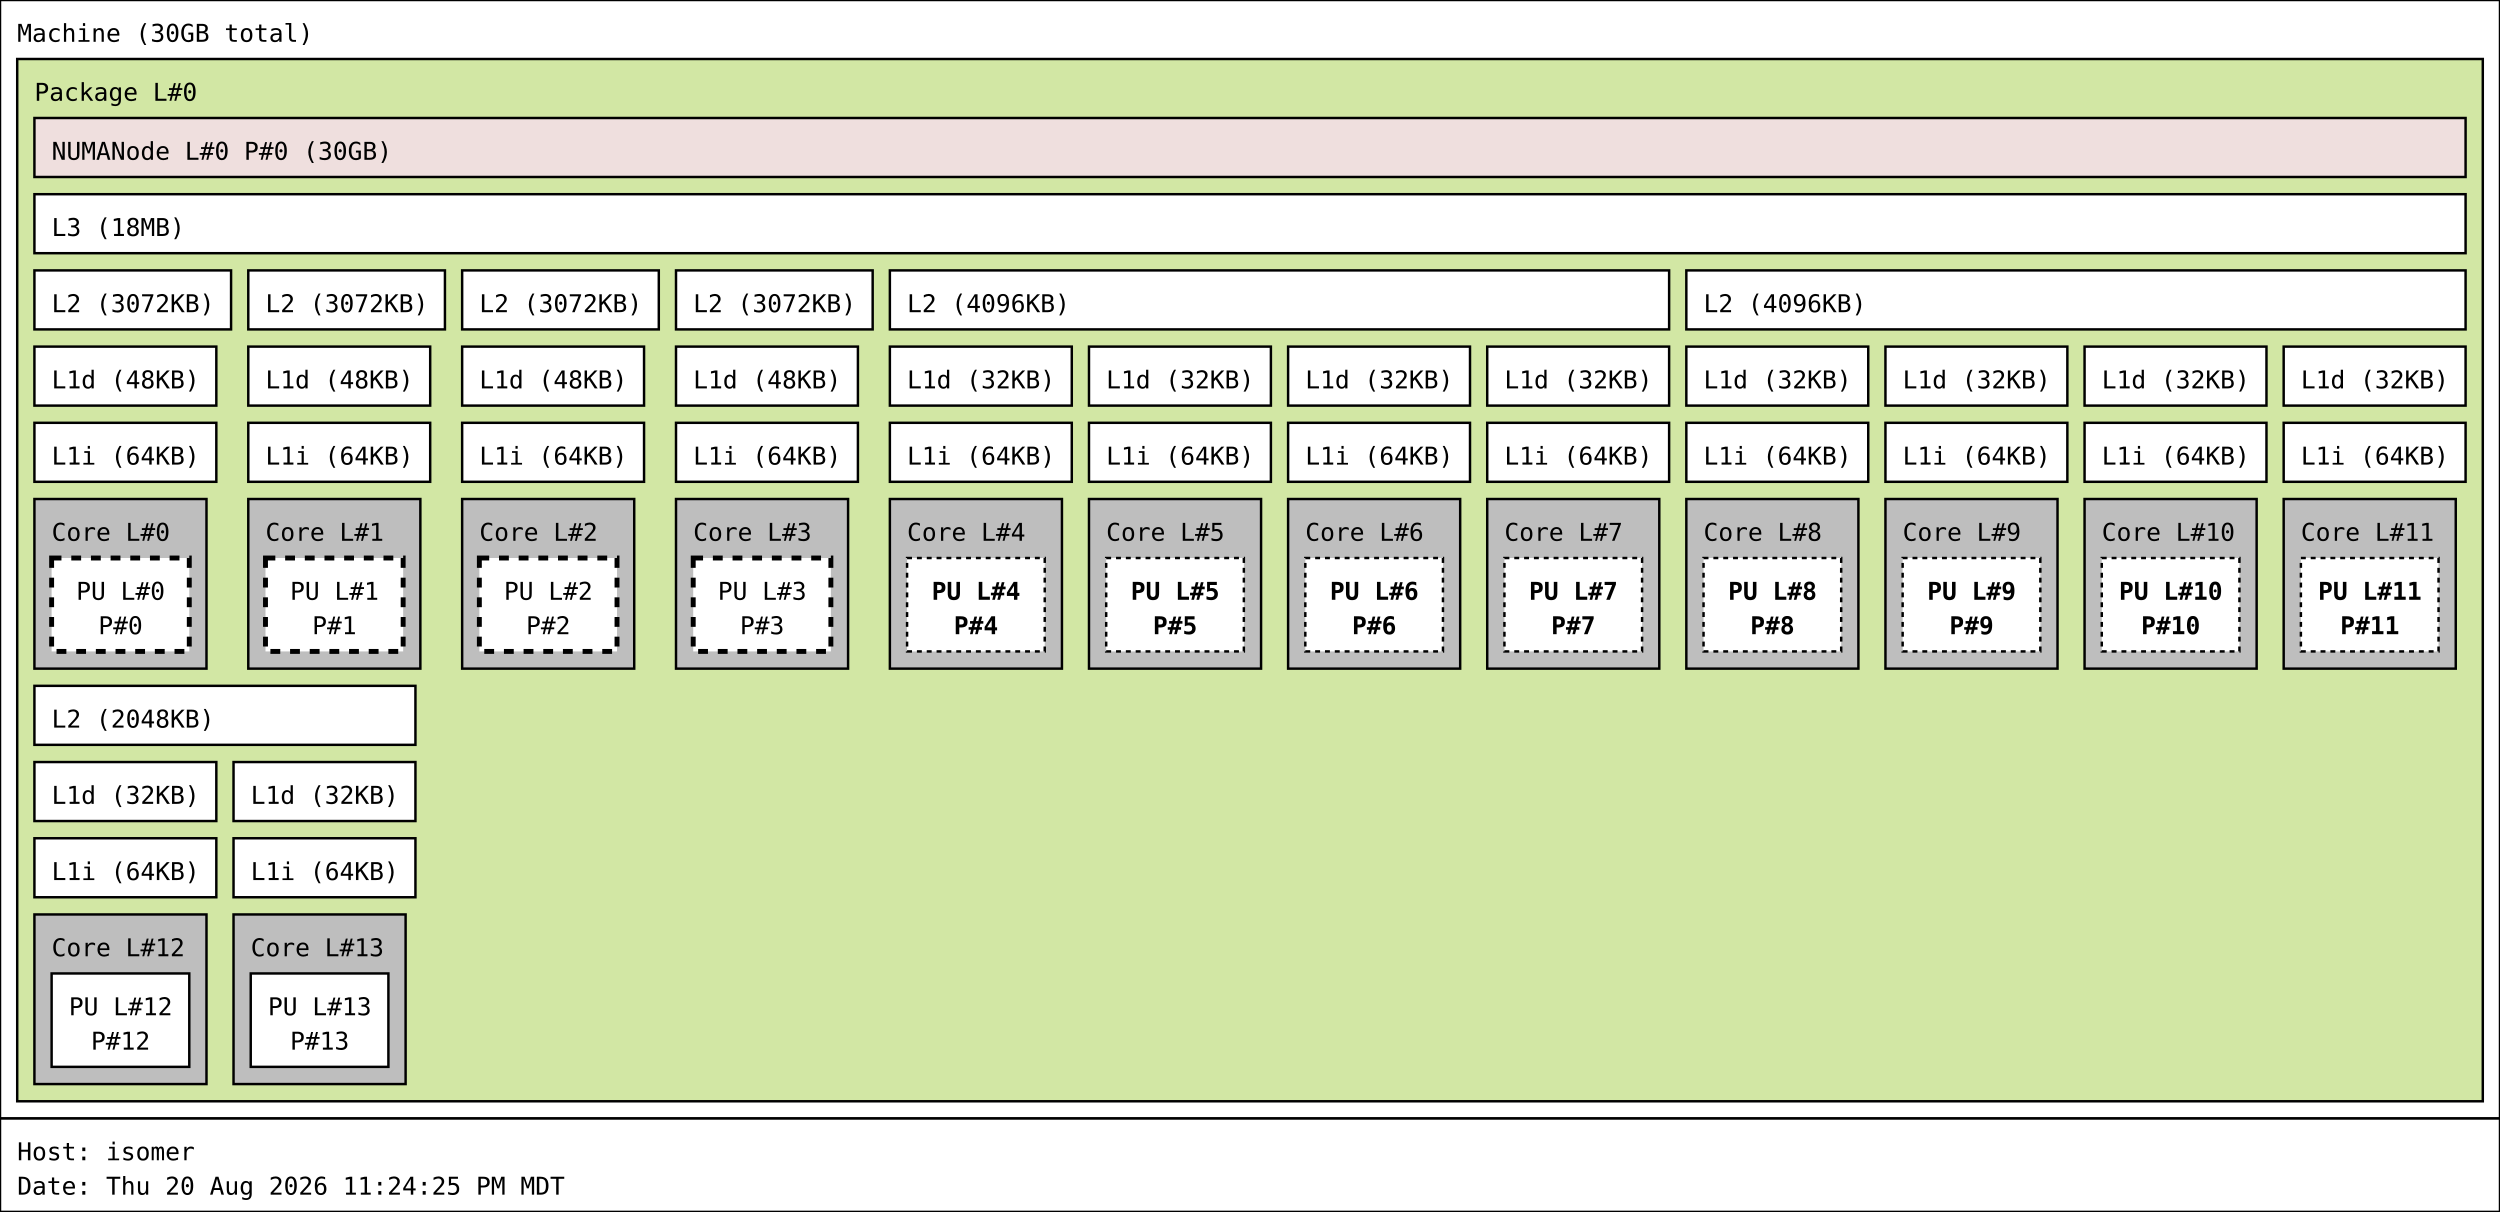
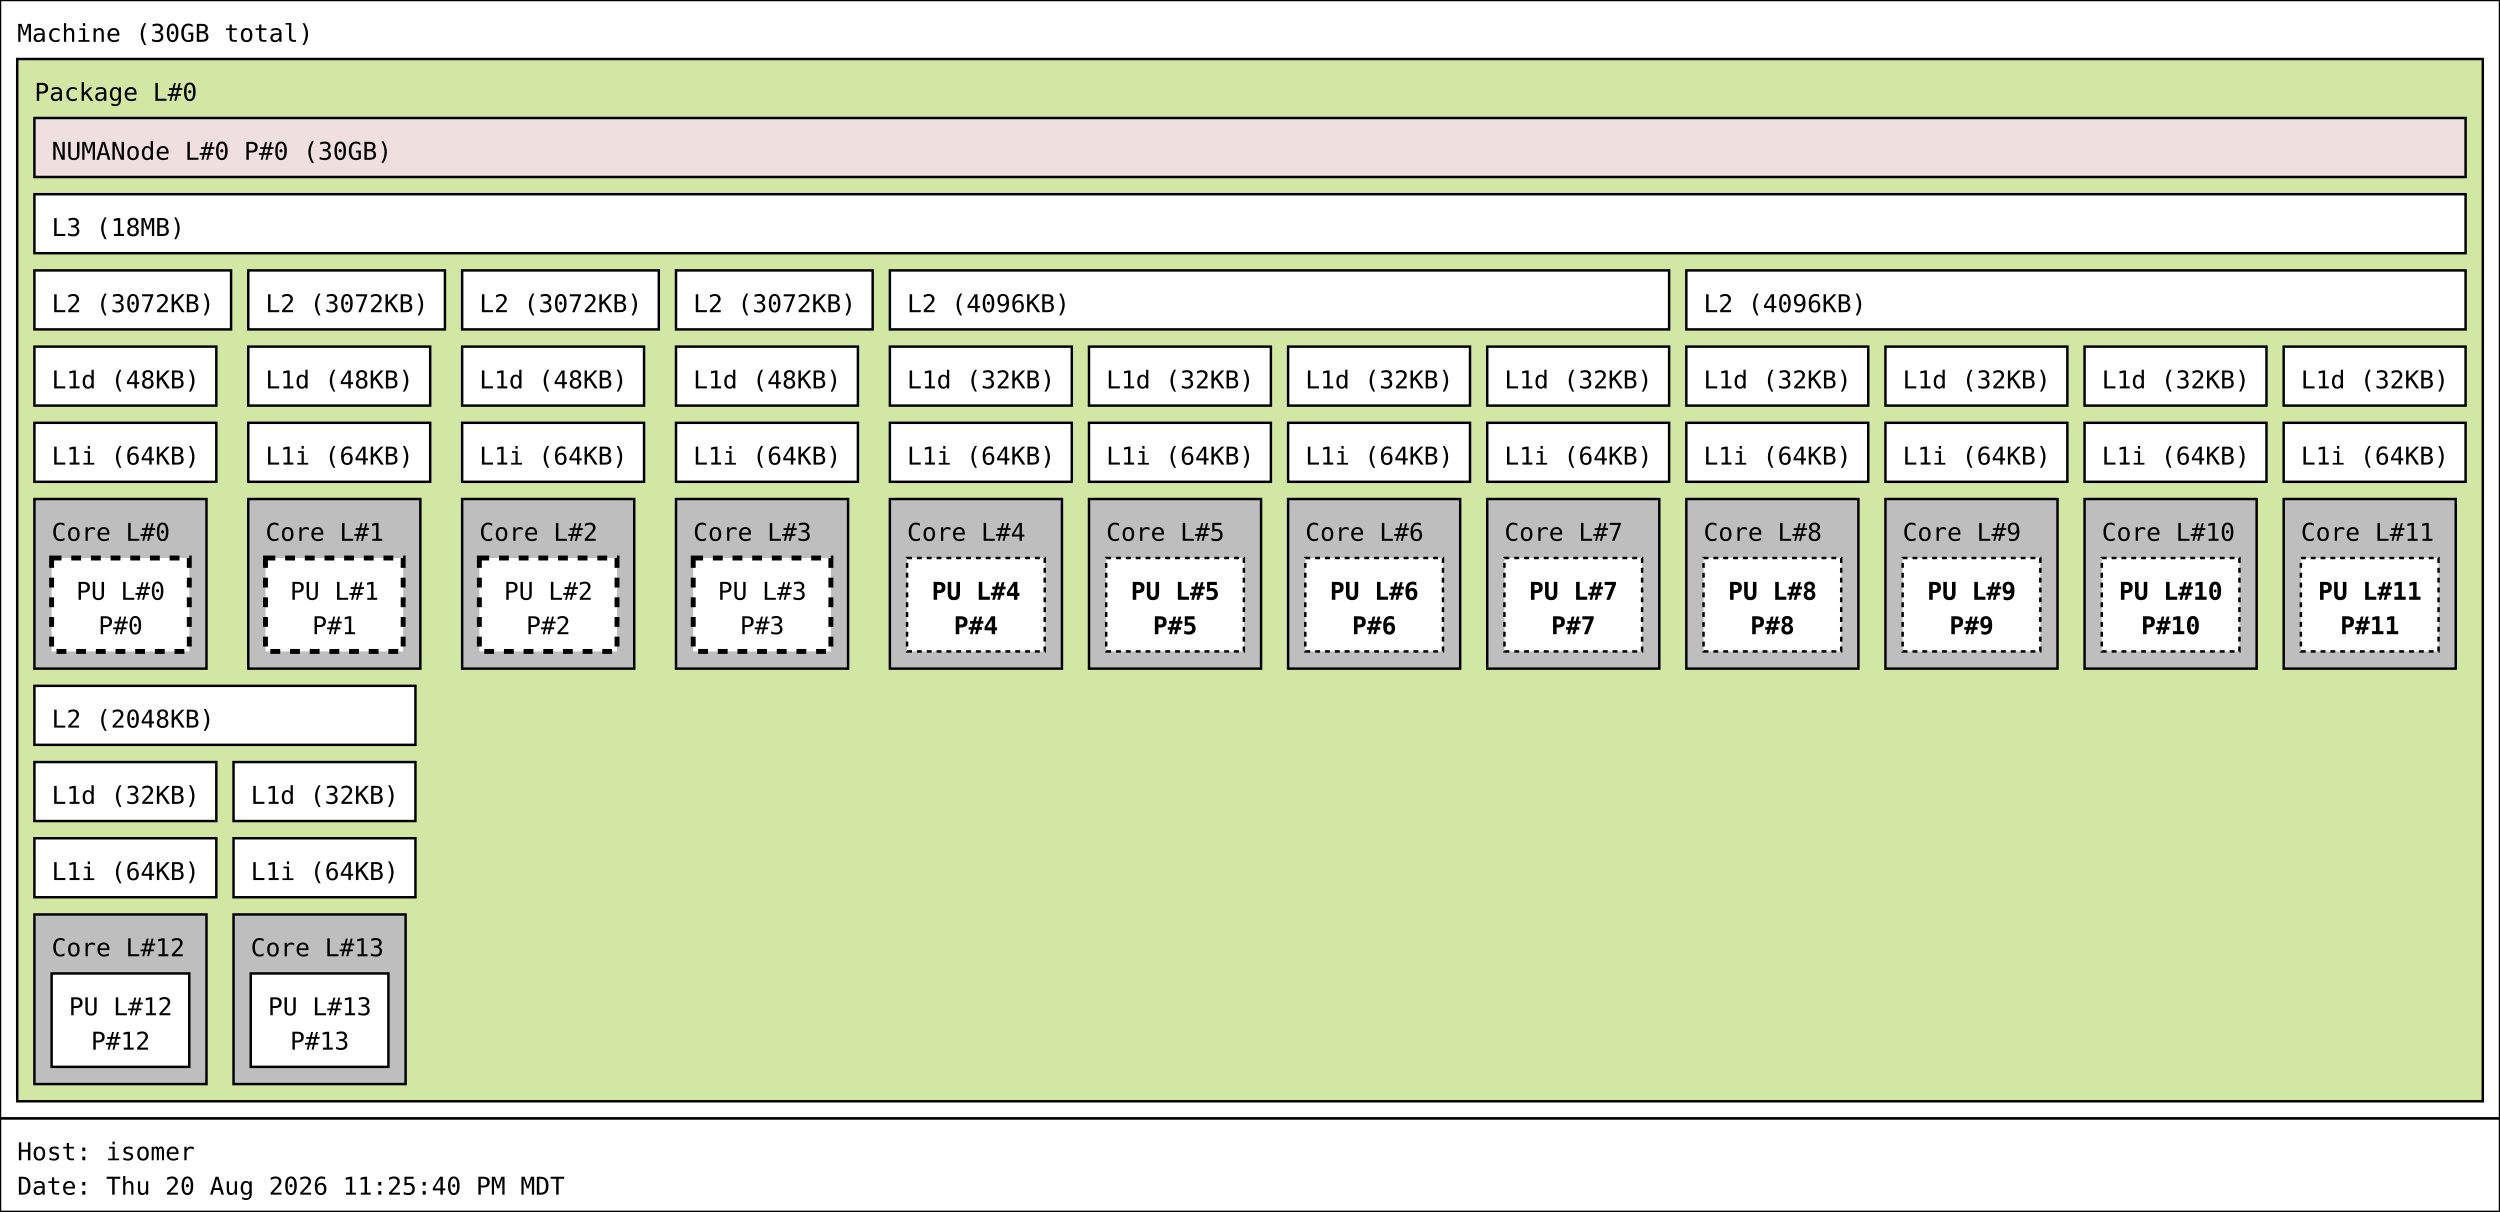
<svg xmlns="http://www.w3.org/2000/svg" width="1017px" height="493px" viewBox="0 0 1017px 493px" version="1.1">
  <rect id="Machine_0_rect" class="Machine" x="0" y="0" width="1017" height="455" fill="rgb(255,255,255)" stroke="rgb(0,0,0)" stroke-width="1" />
  <text id="Machine_0_text" class="Machine" font-family="Monospace" x="7" y="17" fill="rgb(0,0,0)" font-size="10px">Machine (30GB total)</text>
  <rect id="Package_0_rect" class="Package" x="7" y="24" width="1003" height="424" fill="rgb(210,231,164)" stroke="rgb(0,0,0)" stroke-width="1" />
  <text id="Package_0_text" class="Package" font-family="Monospace" x="14" y="41" fill="rgb(0,0,0)" font-size="10px">Package L#0</text>
  <rect id="L3_0_rect" class="L3" x="14" y="79" width="989" height="24" fill="rgb(255,255,255)" stroke="rgb(0,0,0)" stroke-width="1" />
  <text id="L3_0_text" class="L3" font-family="Monospace" x="21" y="96" fill="rgb(0,0,0)" font-size="10px">L3 (18MB)</text>
  <rect id="L2_0_rect" class="L2" x="14" y="110" width="80" height="24" fill="rgb(255,255,255)" stroke="rgb(0,0,0)" stroke-width="1" />
  <text id="L2_0_text" class="L2" font-family="Monospace" x="21" y="127" fill="rgb(0,0,0)" font-size="10px">L2 (3072KB)</text>
  <rect id="L1d_0_rect" class="L1d" x="14" y="141" width="74" height="24" fill="rgb(255,255,255)" stroke="rgb(0,0,0)" stroke-width="1" />
  <text id="L1d_0_text" class="L1d" font-family="Monospace" x="21" y="158" fill="rgb(0,0,0)" font-size="10px">L1d (48KB)</text>
  <rect id="L1i_0_rect" class="L1i" x="14" y="172" width="74" height="24" fill="rgb(255,255,255)" stroke="rgb(0,0,0)" stroke-width="1" />
  <text id="L1i_0_text" class="L1i" font-family="Monospace" x="21" y="189" fill="rgb(0,0,0)" font-size="10px">L1i (64KB)</text>
  <rect id="Core_0_rect" class="Core" x="14" y="203" width="70" height="69" fill="rgb(190,190,190)" stroke="rgb(0,0,0)" stroke-width="1" />
  <text id="Core_0_text" class="Core" font-family="Monospace" x="21" y="220" fill="rgb(0,0,0)" font-size="10px">Core L#0</text>
  <rect id="PU_0_rect" class="PU" x="21" y="227" width="56" height="38" fill="rgb(255,255,255)" stroke="rgb(0,0,0)" stroke-width="2" stroke-dasharray="4" />
  <text id="PU_0_text" class="PU" font-family="Monospace" x="31" y="244" fill="rgb(0,0,0)" font-size="10px">PU L#0</text>
  <text id="PU_0_text_1" class="PU" font-family="Monospace" x="40" y="258" fill="rgb(0,0,0)" font-size="10px">P#0</text>
  <rect id="L2_1_rect" class="L2" x="101" y="110" width="80" height="24" fill="rgb(255,255,255)" stroke="rgb(0,0,0)" stroke-width="1" />
  <text id="L2_1_text" class="L2" font-family="Monospace" x="108" y="127" fill="rgb(0,0,0)" font-size="10px">L2 (3072KB)</text>
  <rect id="L1d_1_rect" class="L1d" x="101" y="141" width="74" height="24" fill="rgb(255,255,255)" stroke="rgb(0,0,0)" stroke-width="1" />
  <text id="L1d_1_text" class="L1d" font-family="Monospace" x="108" y="158" fill="rgb(0,0,0)" font-size="10px">L1d (48KB)</text>
  <rect id="L1i_1_rect" class="L1i" x="101" y="172" width="74" height="24" fill="rgb(255,255,255)" stroke="rgb(0,0,0)" stroke-width="1" />
  <text id="L1i_1_text" class="L1i" font-family="Monospace" x="108" y="189" fill="rgb(0,0,0)" font-size="10px">L1i (64KB)</text>
  <rect id="Core_1_rect" class="Core" x="101" y="203" width="70" height="69" fill="rgb(190,190,190)" stroke="rgb(0,0,0)" stroke-width="1" />
  <text id="Core_1_text" class="Core" font-family="Monospace" x="108" y="220" fill="rgb(0,0,0)" font-size="10px">Core L#1</text>
  <rect id="PU_1_rect" class="PU" x="108" y="227" width="56" height="38" fill="rgb(255,255,255)" stroke="rgb(0,0,0)" stroke-width="2" stroke-dasharray="4" />
  <text id="PU_1_text" class="PU" font-family="Monospace" x="118" y="244" fill="rgb(0,0,0)" font-size="10px">PU L#1</text>
  <text id="PU_1_text_1" class="PU" font-family="Monospace" x="127" y="258" fill="rgb(0,0,0)" font-size="10px">P#1</text>
  <rect id="L2_2_rect" class="L2" x="188" y="110" width="80" height="24" fill="rgb(255,255,255)" stroke="rgb(0,0,0)" stroke-width="1" />
  <text id="L2_2_text" class="L2" font-family="Monospace" x="195" y="127" fill="rgb(0,0,0)" font-size="10px">L2 (3072KB)</text>
  <rect id="L1d_2_rect" class="L1d" x="188" y="141" width="74" height="24" fill="rgb(255,255,255)" stroke="rgb(0,0,0)" stroke-width="1" />
  <text id="L1d_2_text" class="L1d" font-family="Monospace" x="195" y="158" fill="rgb(0,0,0)" font-size="10px">L1d (48KB)</text>
  <rect id="L1i_2_rect" class="L1i" x="188" y="172" width="74" height="24" fill="rgb(255,255,255)" stroke="rgb(0,0,0)" stroke-width="1" />
  <text id="L1i_2_text" class="L1i" font-family="Monospace" x="195" y="189" fill="rgb(0,0,0)" font-size="10px">L1i (64KB)</text>
  <rect id="Core_2_rect" class="Core" x="188" y="203" width="70" height="69" fill="rgb(190,190,190)" stroke="rgb(0,0,0)" stroke-width="1" />
  <text id="Core_2_text" class="Core" font-family="Monospace" x="195" y="220" fill="rgb(0,0,0)" font-size="10px">Core L#2</text>
  <rect id="PU_2_rect" class="PU" x="195" y="227" width="56" height="38" fill="rgb(255,255,255)" stroke="rgb(0,0,0)" stroke-width="2" stroke-dasharray="4" />
  <text id="PU_2_text" class="PU" font-family="Monospace" x="205" y="244" fill="rgb(0,0,0)" font-size="10px">PU L#2</text>
  <text id="PU_2_text_1" class="PU" font-family="Monospace" x="214" y="258" fill="rgb(0,0,0)" font-size="10px">P#2</text>
  <rect id="L2_3_rect" class="L2" x="275" y="110" width="80" height="24" fill="rgb(255,255,255)" stroke="rgb(0,0,0)" stroke-width="1" />
  <text id="L2_3_text" class="L2" font-family="Monospace" x="282" y="127" fill="rgb(0,0,0)" font-size="10px">L2 (3072KB)</text>
  <rect id="L1d_3_rect" class="L1d" x="275" y="141" width="74" height="24" fill="rgb(255,255,255)" stroke="rgb(0,0,0)" stroke-width="1" />
  <text id="L1d_3_text" class="L1d" font-family="Monospace" x="282" y="158" fill="rgb(0,0,0)" font-size="10px">L1d (48KB)</text>
  <rect id="L1i_3_rect" class="L1i" x="275" y="172" width="74" height="24" fill="rgb(255,255,255)" stroke="rgb(0,0,0)" stroke-width="1" />
  <text id="L1i_3_text" class="L1i" font-family="Monospace" x="282" y="189" fill="rgb(0,0,0)" font-size="10px">L1i (64KB)</text>
  <rect id="Core_3_rect" class="Core" x="275" y="203" width="70" height="69" fill="rgb(190,190,190)" stroke="rgb(0,0,0)" stroke-width="1" />
  <text id="Core_3_text" class="Core" font-family="Monospace" x="282" y="220" fill="rgb(0,0,0)" font-size="10px">Core L#3</text>
  <rect id="PU_3_rect" class="PU" x="282" y="227" width="56" height="38" fill="rgb(255,255,255)" stroke="rgb(0,0,0)" stroke-width="2" stroke-dasharray="4" />
  <text id="PU_3_text" class="PU" font-family="Monospace" x="292" y="244" fill="rgb(0,0,0)" font-size="10px">PU L#3</text>
  <text id="PU_3_text_1" class="PU" font-family="Monospace" x="301" y="258" fill="rgb(0,0,0)" font-size="10px">P#3</text>
  <rect id="L2_4_rect" class="L2" x="362" y="110" width="317" height="24" fill="rgb(255,255,255)" stroke="rgb(0,0,0)" stroke-width="1" />
  <text id="L2_4_text" class="L2" font-family="Monospace" x="369" y="127" fill="rgb(0,0,0)" font-size="10px">L2 (4096KB)</text>
  <rect id="L1d_4_rect" class="L1d" x="362" y="141" width="74" height="24" fill="rgb(255,255,255)" stroke="rgb(0,0,0)" stroke-width="1" />
  <text id="L1d_4_text" class="L1d" font-family="Monospace" x="369" y="158" fill="rgb(0,0,0)" font-size="10px">L1d (32KB)</text>
  <rect id="L1i_4_rect" class="L1i" x="362" y="172" width="74" height="24" fill="rgb(255,255,255)" stroke="rgb(0,0,0)" stroke-width="1" />
  <text id="L1i_4_text" class="L1i" font-family="Monospace" x="369" y="189" fill="rgb(0,0,0)" font-size="10px">L1i (64KB)</text>
  <rect id="Core_4_rect" class="Core" x="362" y="203" width="70" height="69" fill="rgb(190,190,190)" stroke="rgb(0,0,0)" stroke-width="1" />
  <text id="Core_4_text" class="Core" font-family="Monospace" x="369" y="220" fill="rgb(0,0,0)" font-size="10px">Core L#4</text>
  <rect id="PU_4_rect" class="PU" x="369" y="227" width="56" height="38" fill="rgb(255,255,255)" stroke="rgb(0,0,0)" stroke-width="1" stroke-dasharray="2" />
  <text id="PU_4_text" class="PU" font-family="Monospace" font-weight="bold" x="379" y="244" fill="rgb(0,0,0)" font-size="10px">PU L#4</text>
  <text id="PU_4_text_1" class="PU" font-family="Monospace" font-weight="bold" x="388" y="258" fill="rgb(0,0,0)" font-size="10px">P#4</text>
  <rect id="L1d_5_rect" class="L1d" x="443" y="141" width="74" height="24" fill="rgb(255,255,255)" stroke="rgb(0,0,0)" stroke-width="1" />
  <text id="L1d_5_text" class="L1d" font-family="Monospace" x="450" y="158" fill="rgb(0,0,0)" font-size="10px">L1d (32KB)</text>
  <rect id="L1i_5_rect" class="L1i" x="443" y="172" width="74" height="24" fill="rgb(255,255,255)" stroke="rgb(0,0,0)" stroke-width="1" />
  <text id="L1i_5_text" class="L1i" font-family="Monospace" x="450" y="189" fill="rgb(0,0,0)" font-size="10px">L1i (64KB)</text>
  <rect id="Core_5_rect" class="Core" x="443" y="203" width="70" height="69" fill="rgb(190,190,190)" stroke="rgb(0,0,0)" stroke-width="1" />
  <text id="Core_5_text" class="Core" font-family="Monospace" x="450" y="220" fill="rgb(0,0,0)" font-size="10px">Core L#5</text>
  <rect id="PU_5_rect" class="PU" x="450" y="227" width="56" height="38" fill="rgb(255,255,255)" stroke="rgb(0,0,0)" stroke-width="1" stroke-dasharray="2" />
  <text id="PU_5_text" class="PU" font-family="Monospace" font-weight="bold" x="460" y="244" fill="rgb(0,0,0)" font-size="10px">PU L#5</text>
  <text id="PU_5_text_1" class="PU" font-family="Monospace" font-weight="bold" x="469" y="258" fill="rgb(0,0,0)" font-size="10px">P#5</text>
  <rect id="L1d_6_rect" class="L1d" x="524" y="141" width="74" height="24" fill="rgb(255,255,255)" stroke="rgb(0,0,0)" stroke-width="1" />
  <text id="L1d_6_text" class="L1d" font-family="Monospace" x="531" y="158" fill="rgb(0,0,0)" font-size="10px">L1d (32KB)</text>
  <rect id="L1i_6_rect" class="L1i" x="524" y="172" width="74" height="24" fill="rgb(255,255,255)" stroke="rgb(0,0,0)" stroke-width="1" />
  <text id="L1i_6_text" class="L1i" font-family="Monospace" x="531" y="189" fill="rgb(0,0,0)" font-size="10px">L1i (64KB)</text>
  <rect id="Core_6_rect" class="Core" x="524" y="203" width="70" height="69" fill="rgb(190,190,190)" stroke="rgb(0,0,0)" stroke-width="1" />
  <text id="Core_6_text" class="Core" font-family="Monospace" x="531" y="220" fill="rgb(0,0,0)" font-size="10px">Core L#6</text>
  <rect id="PU_6_rect" class="PU" x="531" y="227" width="56" height="38" fill="rgb(255,255,255)" stroke="rgb(0,0,0)" stroke-width="1" stroke-dasharray="2" />
  <text id="PU_6_text" class="PU" font-family="Monospace" font-weight="bold" x="541" y="244" fill="rgb(0,0,0)" font-size="10px">PU L#6</text>
  <text id="PU_6_text_1" class="PU" font-family="Monospace" font-weight="bold" x="550" y="258" fill="rgb(0,0,0)" font-size="10px">P#6</text>
  <rect id="L1d_7_rect" class="L1d" x="605" y="141" width="74" height="24" fill="rgb(255,255,255)" stroke="rgb(0,0,0)" stroke-width="1" />
  <text id="L1d_7_text" class="L1d" font-family="Monospace" x="612" y="158" fill="rgb(0,0,0)" font-size="10px">L1d (32KB)</text>
  <rect id="L1i_7_rect" class="L1i" x="605" y="172" width="74" height="24" fill="rgb(255,255,255)" stroke="rgb(0,0,0)" stroke-width="1" />
  <text id="L1i_7_text" class="L1i" font-family="Monospace" x="612" y="189" fill="rgb(0,0,0)" font-size="10px">L1i (64KB)</text>
  <rect id="Core_7_rect" class="Core" x="605" y="203" width="70" height="69" fill="rgb(190,190,190)" stroke="rgb(0,0,0)" stroke-width="1" />
  <text id="Core_7_text" class="Core" font-family="Monospace" x="612" y="220" fill="rgb(0,0,0)" font-size="10px">Core L#7</text>
  <rect id="PU_7_rect" class="PU" x="612" y="227" width="56" height="38" fill="rgb(255,255,255)" stroke="rgb(0,0,0)" stroke-width="1" stroke-dasharray="2" />
  <text id="PU_7_text" class="PU" font-family="Monospace" font-weight="bold" x="622" y="244" fill="rgb(0,0,0)" font-size="10px">PU L#7</text>
  <text id="PU_7_text_1" class="PU" font-family="Monospace" font-weight="bold" x="631" y="258" fill="rgb(0,0,0)" font-size="10px">P#7</text>
  <rect id="L2_5_rect" class="L2" x="686" y="110" width="317" height="24" fill="rgb(255,255,255)" stroke="rgb(0,0,0)" stroke-width="1" />
  <text id="L2_5_text" class="L2" font-family="Monospace" x="693" y="127" fill="rgb(0,0,0)" font-size="10px">L2 (4096KB)</text>
  <rect id="L1d_8_rect" class="L1d" x="686" y="141" width="74" height="24" fill="rgb(255,255,255)" stroke="rgb(0,0,0)" stroke-width="1" />
  <text id="L1d_8_text" class="L1d" font-family="Monospace" x="693" y="158" fill="rgb(0,0,0)" font-size="10px">L1d (32KB)</text>
  <rect id="L1i_8_rect" class="L1i" x="686" y="172" width="74" height="24" fill="rgb(255,255,255)" stroke="rgb(0,0,0)" stroke-width="1" />
  <text id="L1i_8_text" class="L1i" font-family="Monospace" x="693" y="189" fill="rgb(0,0,0)" font-size="10px">L1i (64KB)</text>
  <rect id="Core_8_rect" class="Core" x="686" y="203" width="70" height="69" fill="rgb(190,190,190)" stroke="rgb(0,0,0)" stroke-width="1" />
  <text id="Core_8_text" class="Core" font-family="Monospace" x="693" y="220" fill="rgb(0,0,0)" font-size="10px">Core L#8</text>
  <rect id="PU_8_rect" class="PU" x="693" y="227" width="56" height="38" fill="rgb(255,255,255)" stroke="rgb(0,0,0)" stroke-width="1" stroke-dasharray="2" />
  <text id="PU_8_text" class="PU" font-family="Monospace" font-weight="bold" x="703" y="244" fill="rgb(0,0,0)" font-size="10px">PU L#8</text>
  <text id="PU_8_text_1" class="PU" font-family="Monospace" font-weight="bold" x="712" y="258" fill="rgb(0,0,0)" font-size="10px">P#8</text>
  <rect id="L1d_9_rect" class="L1d" x="767" y="141" width="74" height="24" fill="rgb(255,255,255)" stroke="rgb(0,0,0)" stroke-width="1" />
  <text id="L1d_9_text" class="L1d" font-family="Monospace" x="774" y="158" fill="rgb(0,0,0)" font-size="10px">L1d (32KB)</text>
  <rect id="L1i_9_rect" class="L1i" x="767" y="172" width="74" height="24" fill="rgb(255,255,255)" stroke="rgb(0,0,0)" stroke-width="1" />
  <text id="L1i_9_text" class="L1i" font-family="Monospace" x="774" y="189" fill="rgb(0,0,0)" font-size="10px">L1i (64KB)</text>
  <rect id="Core_9_rect" class="Core" x="767" y="203" width="70" height="69" fill="rgb(190,190,190)" stroke="rgb(0,0,0)" stroke-width="1" />
  <text id="Core_9_text" class="Core" font-family="Monospace" x="774" y="220" fill="rgb(0,0,0)" font-size="10px">Core L#9</text>
  <rect id="PU_9_rect" class="PU" x="774" y="227" width="56" height="38" fill="rgb(255,255,255)" stroke="rgb(0,0,0)" stroke-width="1" stroke-dasharray="2" />
  <text id="PU_9_text" class="PU" font-family="Monospace" font-weight="bold" x="784" y="244" fill="rgb(0,0,0)" font-size="10px">PU L#9</text>
  <text id="PU_9_text_1" class="PU" font-family="Monospace" font-weight="bold" x="793" y="258" fill="rgb(0,0,0)" font-size="10px">P#9</text>
  <rect id="L1d_10_rect" class="L1d" x="848" y="141" width="74" height="24" fill="rgb(255,255,255)" stroke="rgb(0,0,0)" stroke-width="1" />
  <text id="L1d_10_text" class="L1d" font-family="Monospace" x="855" y="158" fill="rgb(0,0,0)" font-size="10px">L1d (32KB)</text>
  <rect id="L1i_10_rect" class="L1i" x="848" y="172" width="74" height="24" fill="rgb(255,255,255)" stroke="rgb(0,0,0)" stroke-width="1" />
  <text id="L1i_10_text" class="L1i" font-family="Monospace" x="855" y="189" fill="rgb(0,0,0)" font-size="10px">L1i (64KB)</text>
  <rect id="Core_10_rect" class="Core" x="848" y="203" width="70" height="69" fill="rgb(190,190,190)" stroke="rgb(0,0,0)" stroke-width="1" />
  <text id="Core_10_text" class="Core" font-family="Monospace" x="855" y="220" fill="rgb(0,0,0)" font-size="10px">Core L#10</text>
  <rect id="PU_10_rect" class="PU" x="855" y="227" width="56" height="38" fill="rgb(255,255,255)" stroke="rgb(0,0,0)" stroke-width="1" stroke-dasharray="2" />
  <text id="PU_10_text" class="PU" font-family="Monospace" font-weight="bold" x="862" y="244" fill="rgb(0,0,0)" font-size="10px">PU L#10</text>
  <text id="PU_10_text_1" class="PU" font-family="Monospace" font-weight="bold" x="871" y="258" fill="rgb(0,0,0)" font-size="10px">P#10</text>
  <rect id="L1d_11_rect" class="L1d" x="929" y="141" width="74" height="24" fill="rgb(255,255,255)" stroke="rgb(0,0,0)" stroke-width="1" />
  <text id="L1d_11_text" class="L1d" font-family="Monospace" x="936" y="158" fill="rgb(0,0,0)" font-size="10px">L1d (32KB)</text>
  <rect id="L1i_11_rect" class="L1i" x="929" y="172" width="74" height="24" fill="rgb(255,255,255)" stroke="rgb(0,0,0)" stroke-width="1" />
  <text id="L1i_11_text" class="L1i" font-family="Monospace" x="936" y="189" fill="rgb(0,0,0)" font-size="10px">L1i (64KB)</text>
  <rect id="Core_11_rect" class="Core" x="929" y="203" width="70" height="69" fill="rgb(190,190,190)" stroke="rgb(0,0,0)" stroke-width="1" />
  <text id="Core_11_text" class="Core" font-family="Monospace" x="936" y="220" fill="rgb(0,0,0)" font-size="10px">Core L#11</text>
  <rect id="PU_11_rect" class="PU" x="936" y="227" width="56" height="38" fill="rgb(255,255,255)" stroke="rgb(0,0,0)" stroke-width="1" stroke-dasharray="2" />
  <text id="PU_11_text" class="PU" font-family="Monospace" font-weight="bold" x="943" y="244" fill="rgb(0,0,0)" font-size="10px">PU L#11</text>
  <text id="PU_11_text_1" class="PU" font-family="Monospace" font-weight="bold" x="952" y="258" fill="rgb(0,0,0)" font-size="10px">P#11</text>
  <rect id="L2_6_rect" class="L2" x="14" y="279" width="155" height="24" fill="rgb(255,255,255)" stroke="rgb(0,0,0)" stroke-width="1" />
  <text id="L2_6_text" class="L2" font-family="Monospace" x="21" y="296" fill="rgb(0,0,0)" font-size="10px">L2 (2048KB)</text>
  <rect id="L1d_12_rect" class="L1d" x="14" y="310" width="74" height="24" fill="rgb(255,255,255)" stroke="rgb(0,0,0)" stroke-width="1" />
  <text id="L1d_12_text" class="L1d" font-family="Monospace" x="21" y="327" fill="rgb(0,0,0)" font-size="10px">L1d (32KB)</text>
  <rect id="L1i_12_rect" class="L1i" x="14" y="341" width="74" height="24" fill="rgb(255,255,255)" stroke="rgb(0,0,0)" stroke-width="1" />
  <text id="L1i_12_text" class="L1i" font-family="Monospace" x="21" y="358" fill="rgb(0,0,0)" font-size="10px">L1i (64KB)</text>
  <rect id="Core_12_rect" class="Core" x="14" y="372" width="70" height="69" fill="rgb(190,190,190)" stroke="rgb(0,0,0)" stroke-width="1" />
  <text id="Core_12_text" class="Core" font-family="Monospace" x="21" y="389" fill="rgb(0,0,0)" font-size="10px">Core L#12</text>
  <rect id="PU_12_rect" class="PU" x="21" y="396" width="56" height="38" fill="rgb(255,255,255)" stroke="rgb(0,0,0)" stroke-width="1" />
  <text id="PU_12_text" class="PU" font-family="Monospace" x="28" y="413" fill="rgb(0,0,0)" font-size="10px">PU L#12</text>
  <text id="PU_12_text_1" class="PU" font-family="Monospace" x="37" y="427" fill="rgb(0,0,0)" font-size="10px">P#12</text>
  <rect id="L1d_13_rect" class="L1d" x="95" y="310" width="74" height="24" fill="rgb(255,255,255)" stroke="rgb(0,0,0)" stroke-width="1" />
  <text id="L1d_13_text" class="L1d" font-family="Monospace" x="102" y="327" fill="rgb(0,0,0)" font-size="10px">L1d (32KB)</text>
  <rect id="L1i_13_rect" class="L1i" x="95" y="341" width="74" height="24" fill="rgb(255,255,255)" stroke="rgb(0,0,0)" stroke-width="1" />
  <text id="L1i_13_text" class="L1i" font-family="Monospace" x="102" y="358" fill="rgb(0,0,0)" font-size="10px">L1i (64KB)</text>
  <rect id="Core_13_rect" class="Core" x="95" y="372" width="70" height="69" fill="rgb(190,190,190)" stroke="rgb(0,0,0)" stroke-width="1" />
  <text id="Core_13_text" class="Core" font-family="Monospace" x="102" y="389" fill="rgb(0,0,0)" font-size="10px">Core L#13</text>
  <rect id="PU_13_rect" class="PU" x="102" y="396" width="56" height="38" fill="rgb(255,255,255)" stroke="rgb(0,0,0)" stroke-width="1" />
  <text id="PU_13_text" class="PU" font-family="Monospace" x="109" y="413" fill="rgb(0,0,0)" font-size="10px">PU L#13</text>
  <text id="PU_13_text_1" class="PU" font-family="Monospace" x="118" y="427" fill="rgb(0,0,0)" font-size="10px">P#13</text>
  <rect id="NUMANode_0_rect" class="NUMANode" x="14" y="48" width="989" height="24" fill="rgb(239,223,222)" stroke="rgb(0,0,0)" stroke-width="1" />
  <text id="NUMANode_0_text" class="NUMANode" font-family="Monospace" x="21" y="65" fill="rgb(0,0,0)" font-size="10px">NUMANode L#0 P#0 (30GB)</text>
  <rect id="anon_rect" x="0" y="455" width="1017" height="38" fill="rgb(255,255,255)" stroke="rgb(0,0,0)" stroke-width="1" />
  <text id="anon_text" font-family="Monospace" x="7" y="472" fill="rgb(0,0,0)" font-size="10px">Host: isomer</text>
-   <text id="anon_text_1" font-family="Monospace" x="7" y="486" fill="rgb(0,0,0)" font-size="10px">Date: Thu 20 Aug 2026 11:24:25 PM MDT</text>
+   <text id="anon_text_1" font-family="Monospace" x="7" y="486" fill="rgb(0,0,0)" font-size="10px">Date: Thu 20 Aug 2026 11:25:40 PM MDT</text>
</svg>
